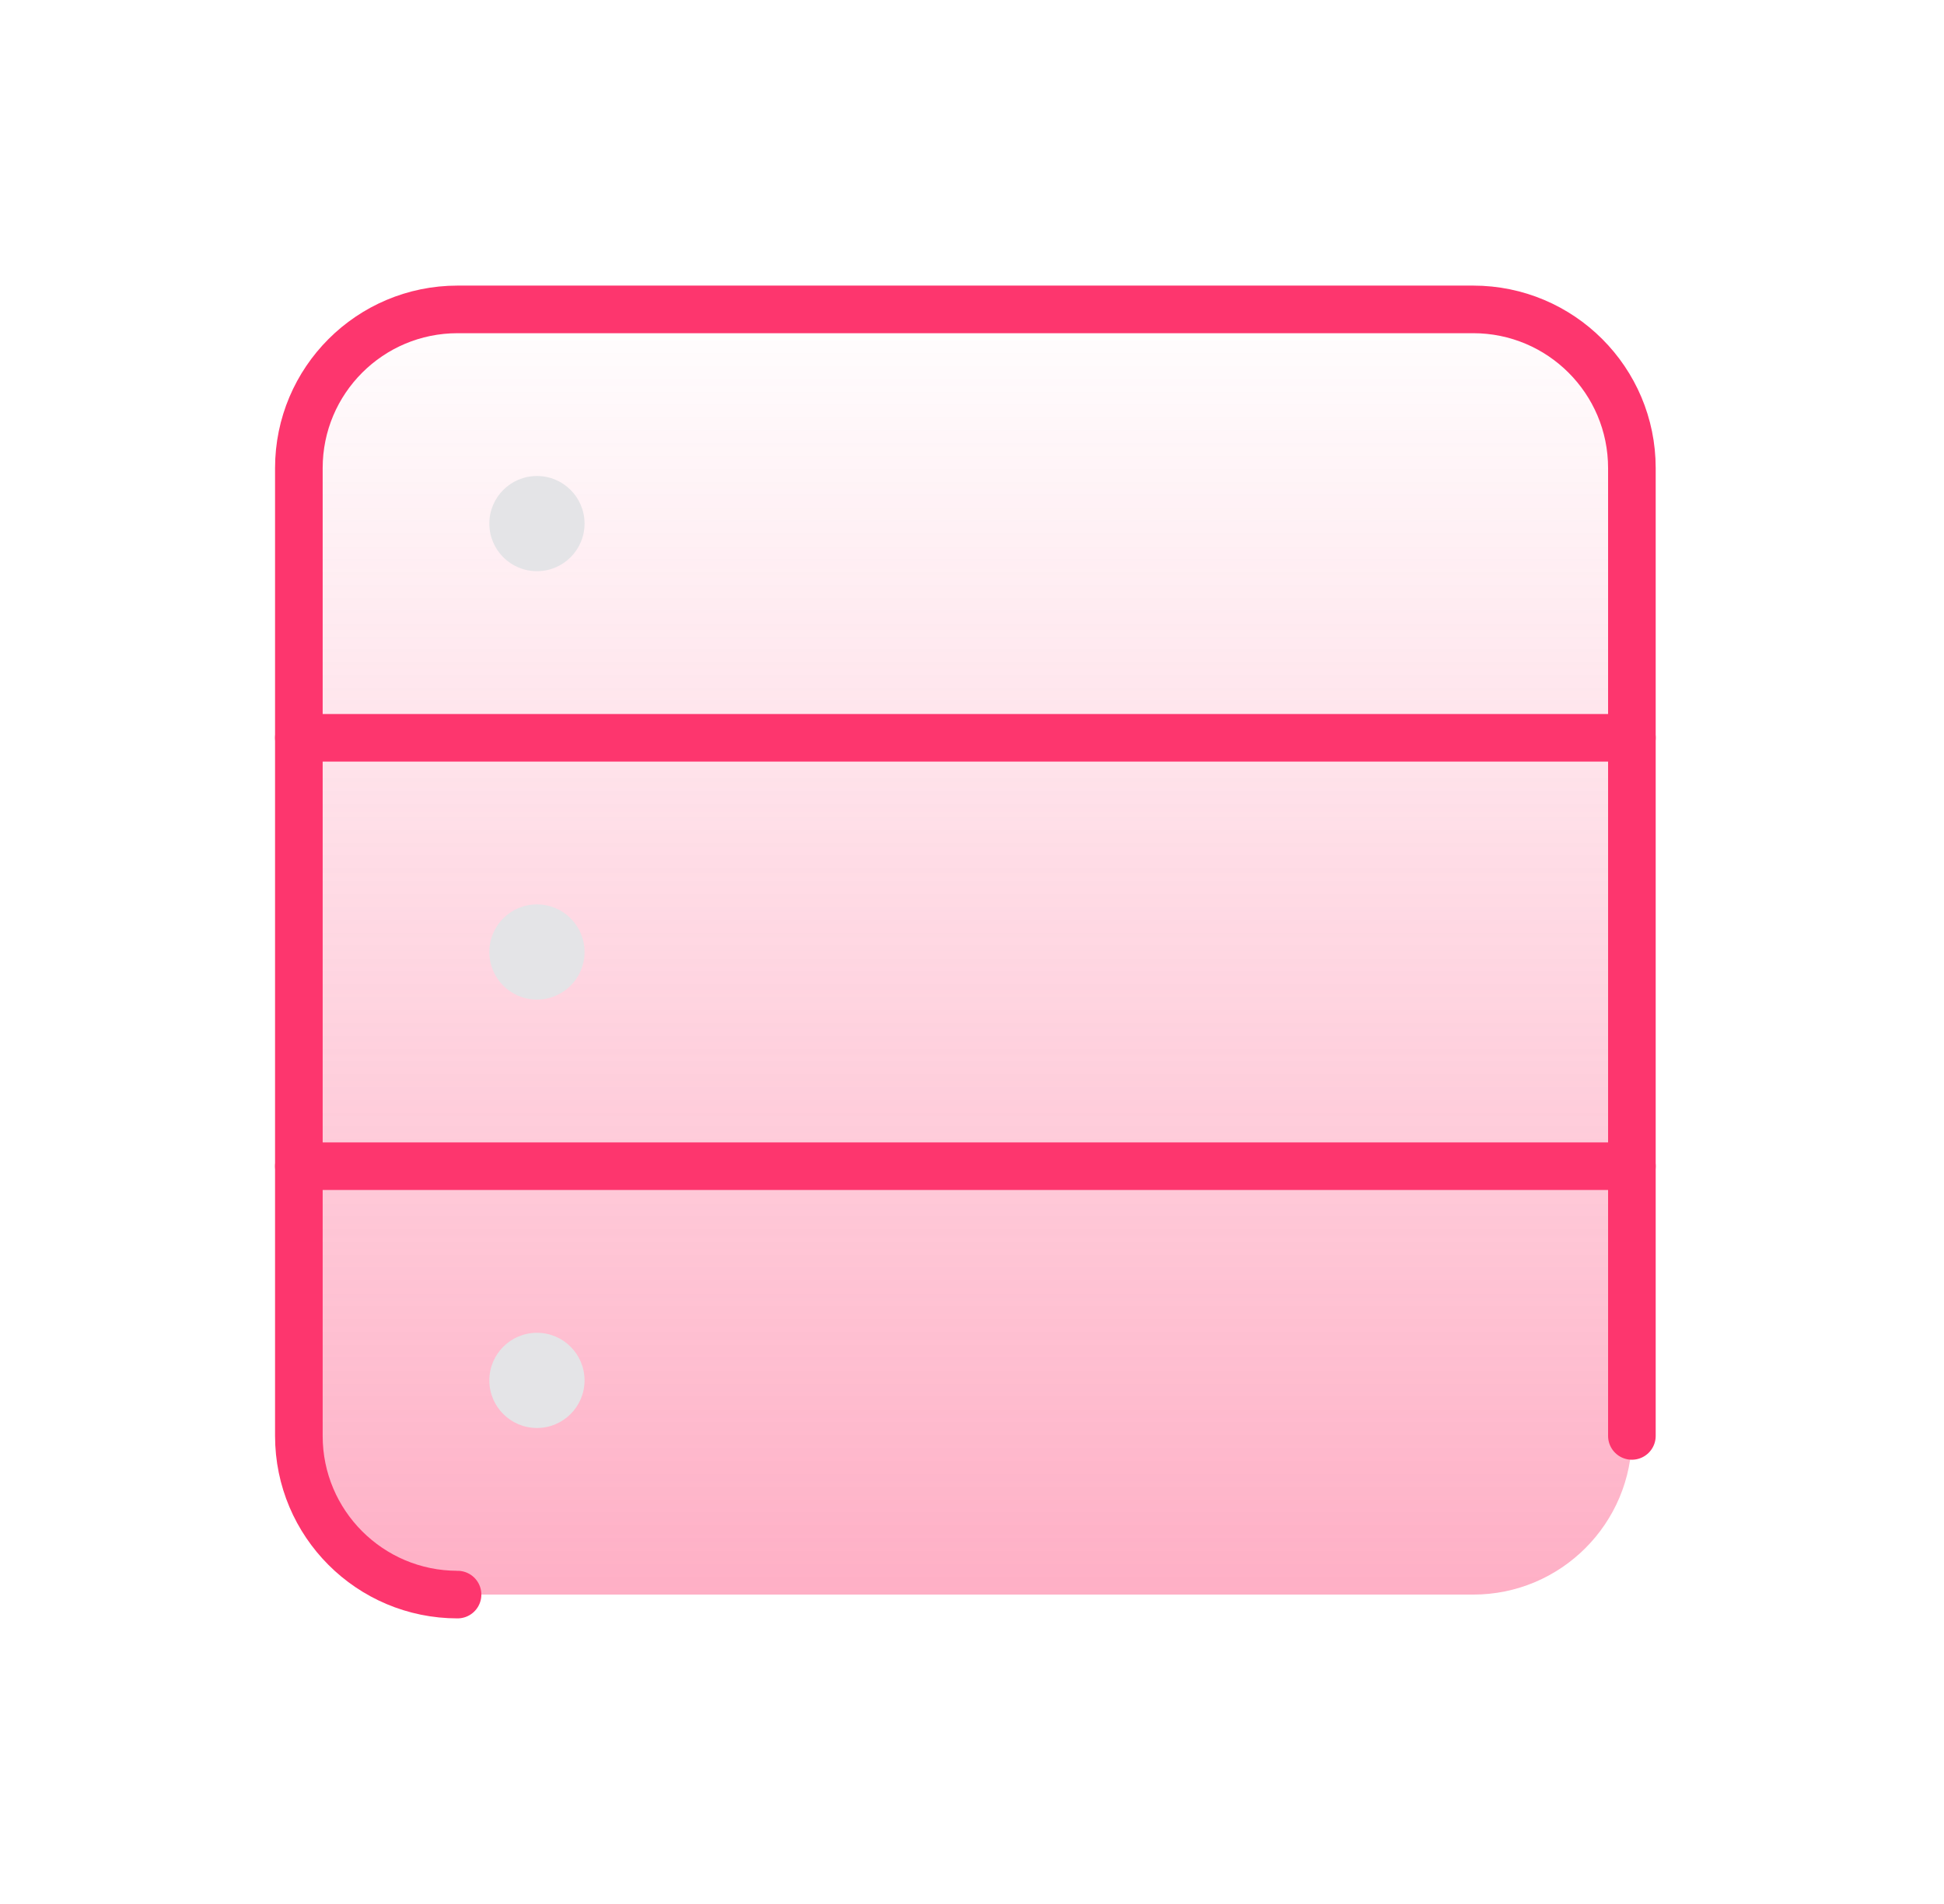
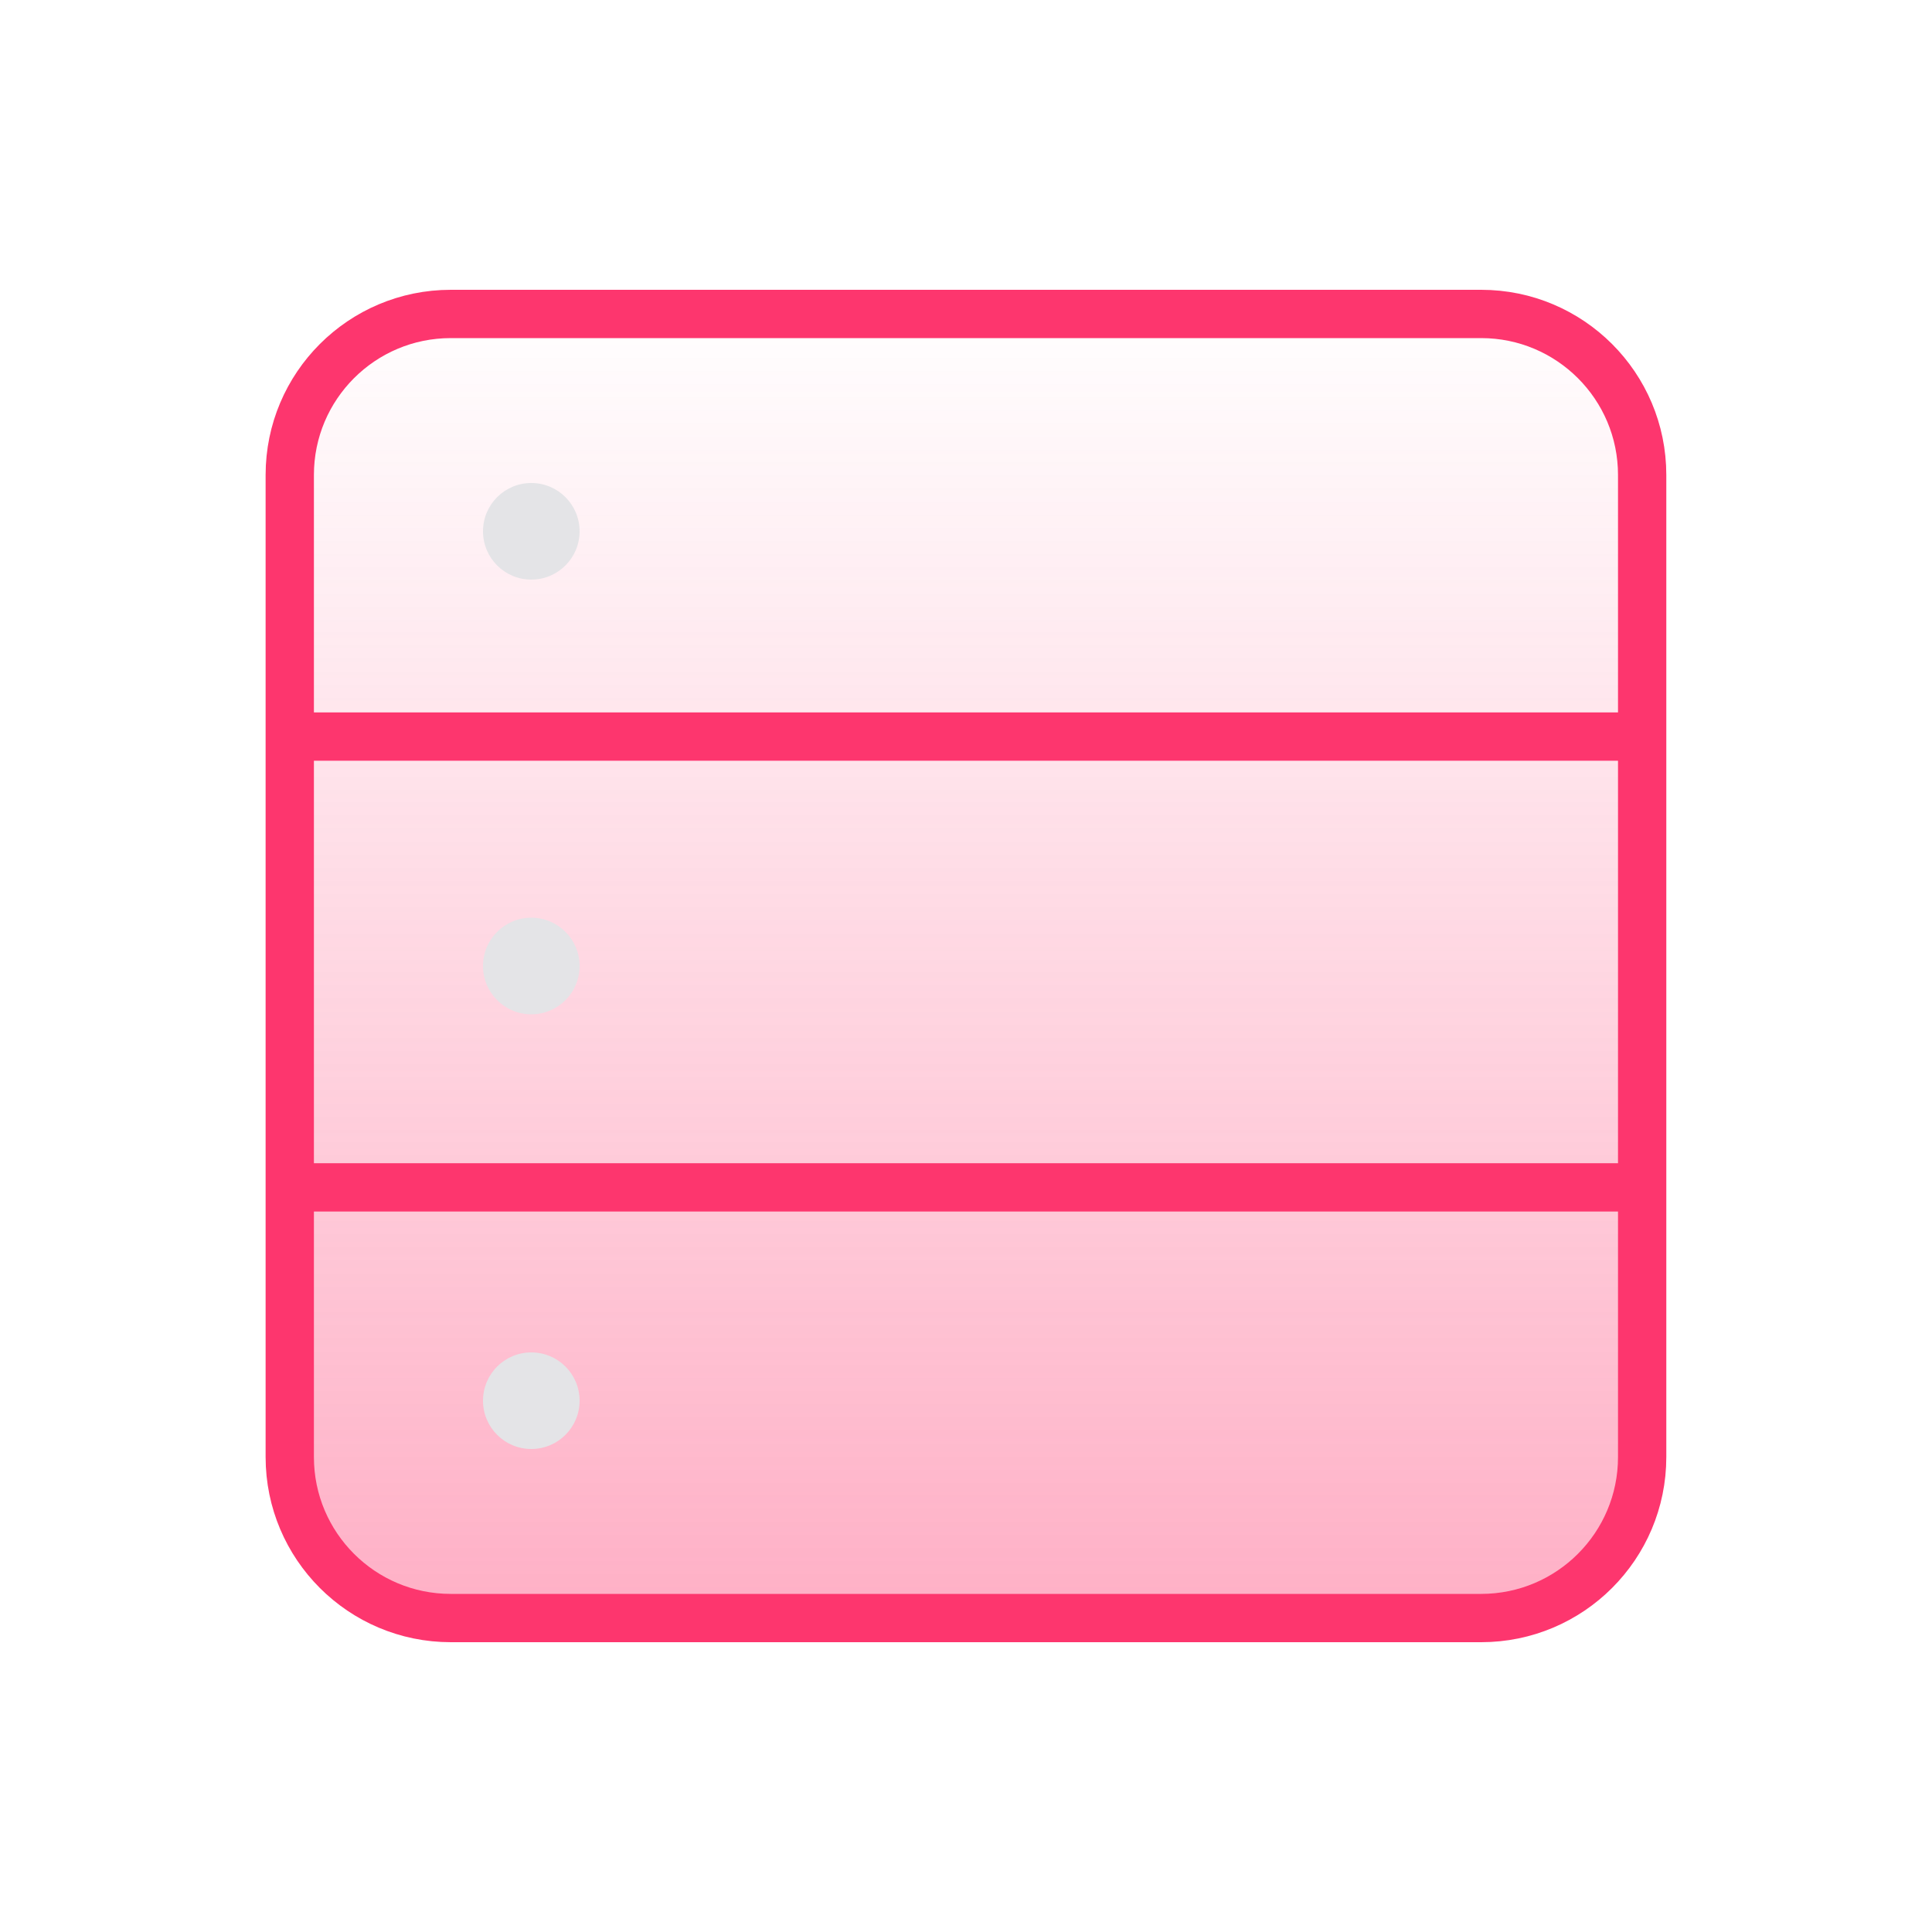
- <svg xmlns="http://www.w3.org/2000/svg" width="49" height="48" viewBox="0 0 49 48" fill="none">
-   <path d="M41.133 36.2V11.8C41.133 9.591 39.342 7.8 37.133 7.8H11.533C9.324 7.8 7.533 9.591 7.533 11.8V36.2C7.533 38.409 9.324 40.2 11.533 40.2H37.133C39.342 40.2 41.133 38.409 41.133 36.2Z" fill="url(#paint0_linear_277_6489)" />
-   <g filter="url(#filter0_b_277_6489)">
-     <path d="M11.533 40.2C9.324 40.2 7.533 38.409 7.533 36.2V29.4H41.133V36.2" stroke="#FD366E" stroke-width="1.2" stroke-linecap="round" stroke-linejoin="round" />
-   </g>
-   <g filter="url(#filter1_b_277_6489)">
-     <path d="M7.533 29.4V18.6H41.133V29.4" stroke="#FD366E" stroke-width="1.2" stroke-linecap="round" stroke-linejoin="round" />
-   </g>
-   <g filter="url(#filter2_b_277_6489)">
-     <path d="M7.533 18.6V11.8C7.533 9.591 9.324 7.8 11.533 7.8H37.133C39.342 7.8 41.133 9.591 41.133 11.8V18.6" stroke="#FD366E" stroke-width="1.2" stroke-linecap="round" stroke-linejoin="round" />
-   </g>
-   <ellipse cx="13.534" cy="34.8" rx="1.2" ry="1.2" fill="#E4E4E7" />
-   <ellipse cx="13.534" cy="24" rx="1.2" ry="1.2" fill="#E4E4E7" />
-   <circle cx="13.534" cy="13.2" r="1.2" fill="#E4E4E7" />
+ <svg xmlns="http://www.w3.org/2000/svg" width="48" height="48" viewBox="0 0 48 48" fill="none">
+   <path d="M40.799 36.2V11.8C40.799 9.591 39.008 7.8 36.799 7.8H11.199C8.99 7.8 7.199 9.591 7.199 11.8V36.2C7.199 38.409 8.99 40.2 11.199 40.2H36.799C39.008 40.2 40.799 38.409 40.799 36.2Z" fill="url(#paint0_linear_516_3287)" stroke="#FD366E" stroke-width="1.2" stroke-linecap="round" stroke-linejoin="round" />
+   <ellipse cx="13.2" cy="34.8" rx="1.2" ry="1.2" fill="#E4E4E7" />
+   <ellipse cx="13.2" cy="24" rx="1.2" ry="1.2" fill="#E4E4E7" />
+   <circle cx="13.2" cy="13.2" r="1.2" fill="#E4E4E7" />
+   <path d="M40.5 18.3H7" stroke="#FD366E" stroke-width="1.2" />
+   <path d="M40.5 29.5H7" stroke="#FD366E" stroke-width="1.2" />
  <defs>
-     <filter id="filter0_b_277_6489" x="2.934" y="24.8" width="42.799" height="20" filterUnits="userSpaceOnUse" color-interpolation-filters="sRGB">
-       <feFlood flood-opacity="0" result="BackgroundImageFix" />
-       <feGaussianBlur in="BackgroundImageFix" stdDeviation="2" />
-       <feComposite in2="SourceAlpha" operator="in" result="effect1_backgroundBlur_277_6489" />
-       <feBlend mode="normal" in="SourceGraphic" in2="effect1_backgroundBlur_277_6489" result="shape" />
-     </filter>
-     <filter id="filter1_b_277_6489" x="2.934" y="14" width="42.799" height="20" filterUnits="userSpaceOnUse" color-interpolation-filters="sRGB">
-       <feFlood flood-opacity="0" result="BackgroundImageFix" />
-       <feGaussianBlur in="BackgroundImageFix" stdDeviation="2" />
-       <feComposite in2="SourceAlpha" operator="in" result="effect1_backgroundBlur_277_6489" />
-       <feBlend mode="normal" in="SourceGraphic" in2="effect1_backgroundBlur_277_6489" result="shape" />
-     </filter>
-     <filter id="filter2_b_277_6489" x="2.934" y="3.2" width="42.799" height="20" filterUnits="userSpaceOnUse" color-interpolation-filters="sRGB">
-       <feFlood flood-opacity="0" result="BackgroundImageFix" />
-       <feGaussianBlur in="BackgroundImageFix" stdDeviation="2" />
-       <feComposite in2="SourceAlpha" operator="in" result="effect1_backgroundBlur_277_6489" />
-       <feBlend mode="normal" in="SourceGraphic" in2="effect1_backgroundBlur_277_6489" result="shape" />
-     </filter>
-     <linearGradient id="paint0_linear_277_6489" x1="24.335" y1="7.432" x2="24.335" y2="40.568" gradientUnits="userSpaceOnUse">
+     <linearGradient id="paint0_linear_516_3287" x1="24.001" y1="7.432" x2="24.001" y2="40.568" gradientUnits="userSpaceOnUse">
      <stop stop-color="#FD366E" stop-opacity="0" />
      <stop offset="1" stop-color="#FD366E" stop-opacity="0.4" />
    </linearGradient>
  </defs>
</svg>
